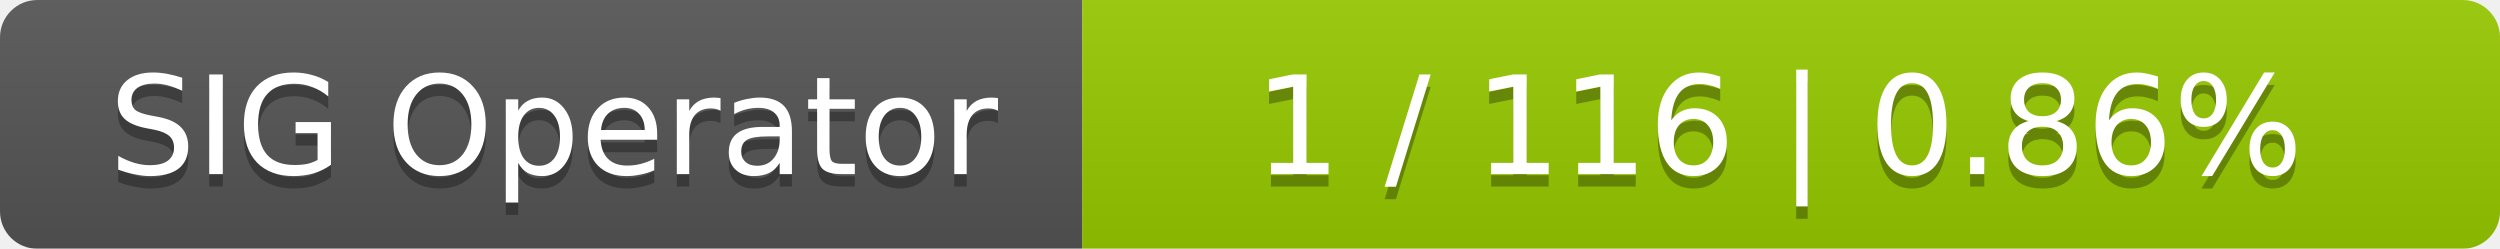
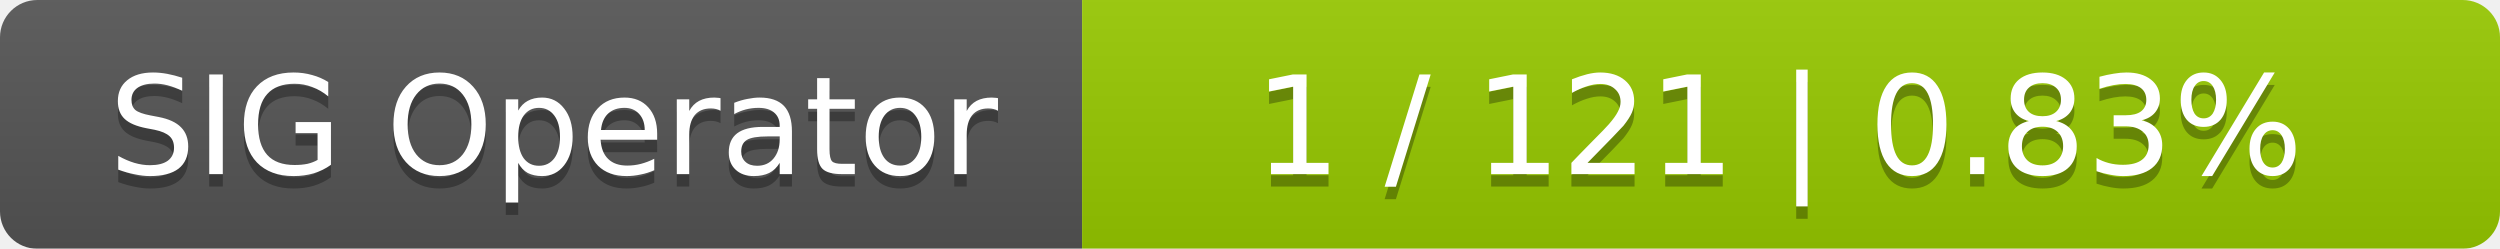
<svg xmlns="http://www.w3.org/2000/svg" width="201" height="20">
  <linearGradient id="smooth" x2="0" y2="100%">
    <stop offset="0" stop-color="#bbb" stop-opacity=".1" />
    <stop offset="1" stop-opacity=".1" />
  </linearGradient>
  <mask id="round">
    <rect width="201" height="20" rx="3" fill="#fff" />
  </mask>
  <g mask="url(#round)">
    <rect width="87" height="20" fill="#555" />
    <rect x="87" width="114" height="20" fill="#97ca00" />
    <rect width="201" height="20" fill="url(#smooth)" />
  </g>
  <g fill="#fff" text-anchor="middle" font-family="DejaVu Sans,Verdana,Geneva,sans-serif" font-size="11">
    <text x="44.5" y="15" fill="#010101" fill-opacity=".3">SIG Operator</text>
    <text x="44.5" y="14">SIG Operator</text>
-     <text x="143" y="15" fill="#010101" fill-opacity=".3">1 / 116    |    0.86%</text>
-     <text x="143" y="14">1 / 116    |    0.86%</text>
+     <text x="143" y="15" fill="#010101" fill-opacity=".3">1 / 121    |    0.83%</text>
+     <text x="143" y="14">1 / 121    |    0.83%</text>
  </g>
</svg>
